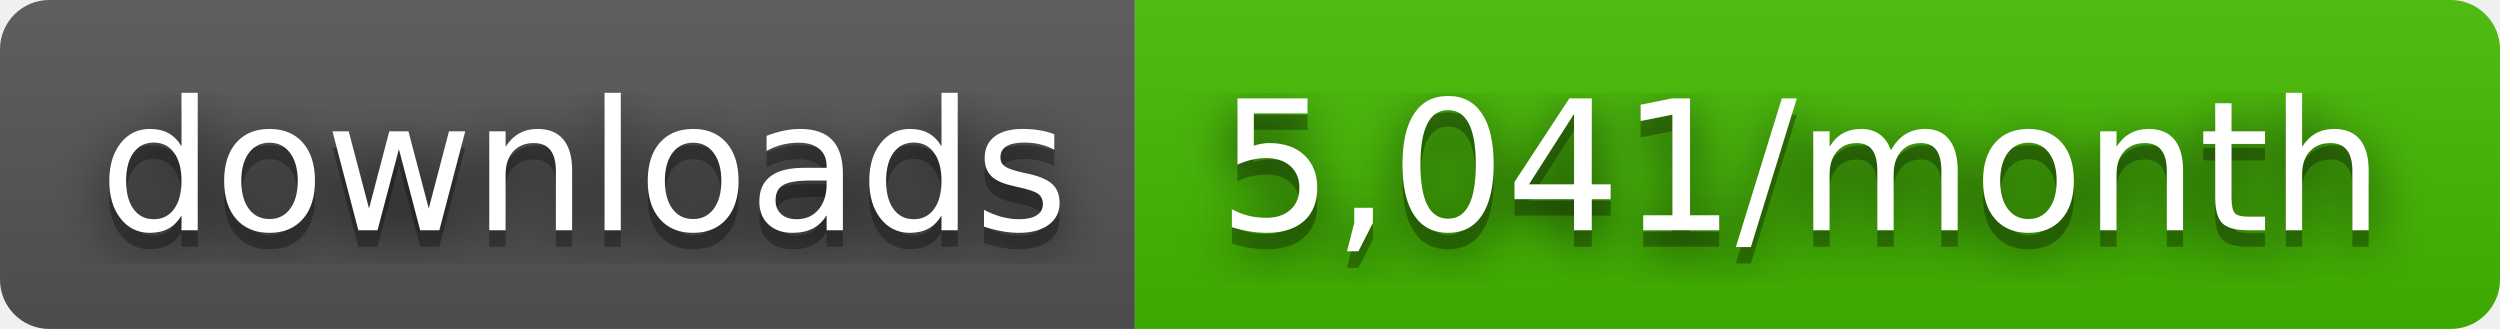
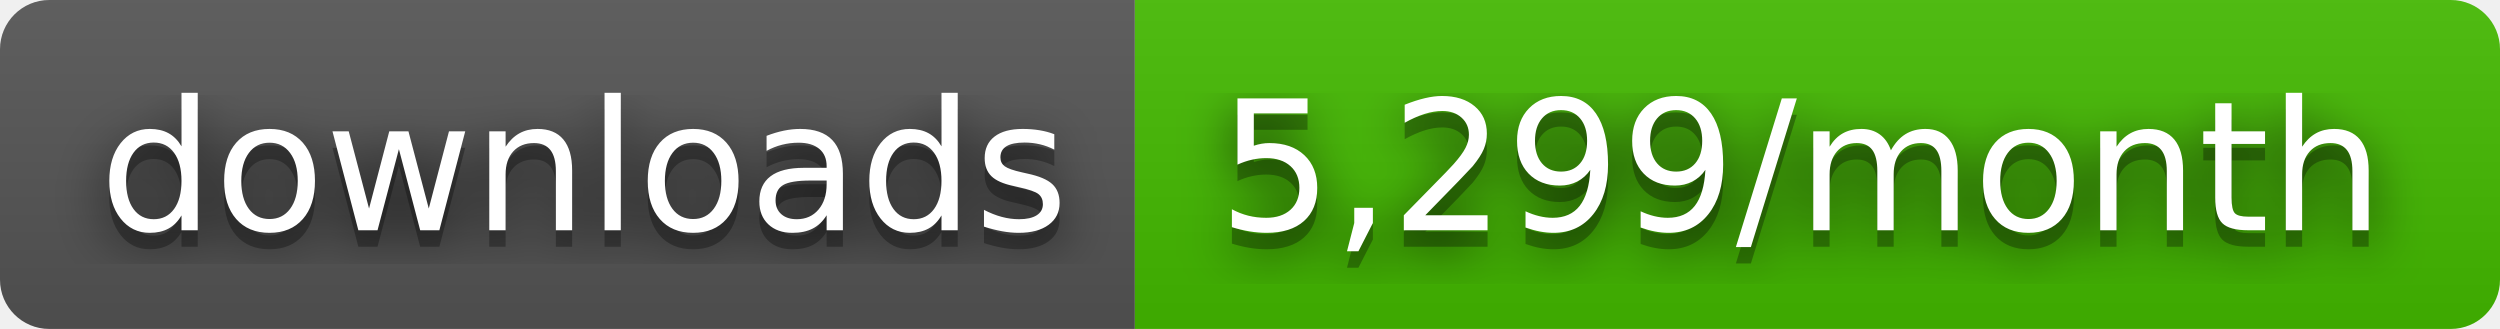
- <svg xmlns="http://www.w3.org/2000/svg" width="152" height="20" role="img" aria-label="downloads: 5,041/month">
+ <svg xmlns="http://www.w3.org/2000/svg" width="152" height="20" role="img" aria-label="downloads: 5,299/month">
  <filter id="blur">
    <feGaussianBlur stdDeviation="16" />
  </filter>
  <linearGradient id="s" x2="0" y2="100%">
    <stop offset="0" stop-color="#bbb" stop-opacity=".1" />
    <stop offset="1" stop-opacity=".1" />
  </linearGradient>
  <clipPath id="r">
    <rect width="152" height="20" rx="3" />
  </clipPath>
  <g clip-path="url(#r)">
    <rect width="69" height="20" fill="#555" />
    <rect x="69" width="83" height="20" fill="#4b0" />
    <rect width="152" height="20" fill="url(#s)" />
  </g>
  <g fill="#fff" text-anchor="middle" font-family="Verdana,Geneva,DejaVu Sans,sans-serif" text-rendering="geometricPrecision" font-size="110">
    <g transform="scale(.1)">
      <g aria-hidden="true" fill="#010101">
        <text x="355" y="150" fill-opacity=".8" filter="url(#blur)" textLength="590">downloads</text>
        <text x="355" y="150" fill-opacity=".3" textLength="590">downloads</text>
      </g>
      <text x="355" y="140" textLength="590">downloads</text>
    </g>
    <g transform="scale(.1)">
      <g aria-hidden="true" fill="#010101">
-         <text x="1095" y="150" fill-opacity=".8" filter="url(#blur)" textLength="730">5,041/month</text>
-         <text x="1095" y="150" fill-opacity=".3" textLength="730">5,041/month</text>
+         <text x="1095" y="150" fill-opacity=".8" filter="url(#blur)" textLength="730">5,299/month</text>
+         <text x="1095" y="150" fill-opacity=".3" textLength="730">5,299/month</text>
      </g>
-       <text x="1095" y="140" textLength="730">5,041/month</text>
+       <text x="1095" y="140" textLength="730">5,299/month</text>
    </g>
  </g>
</svg>
